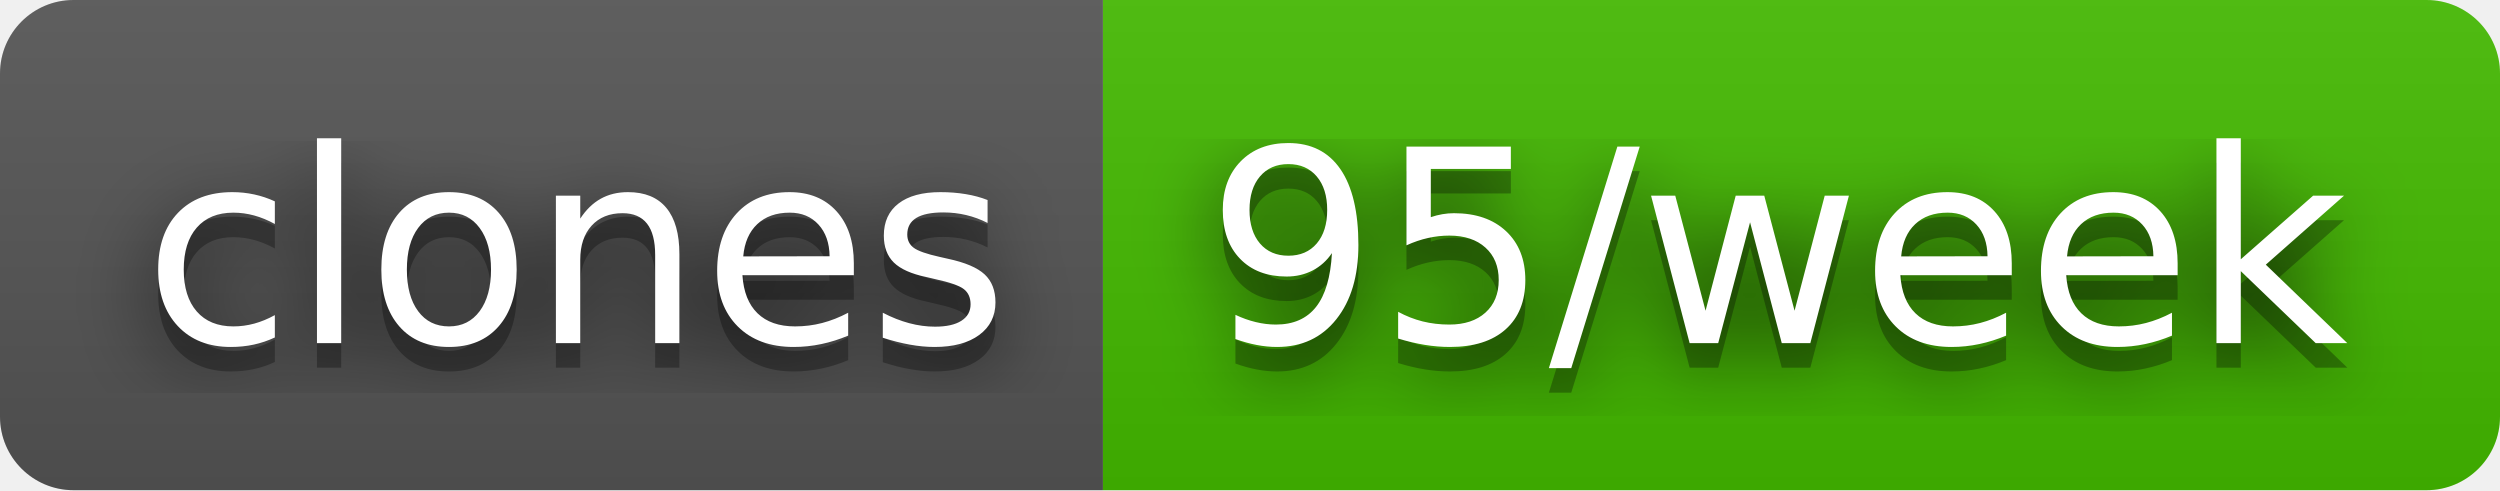
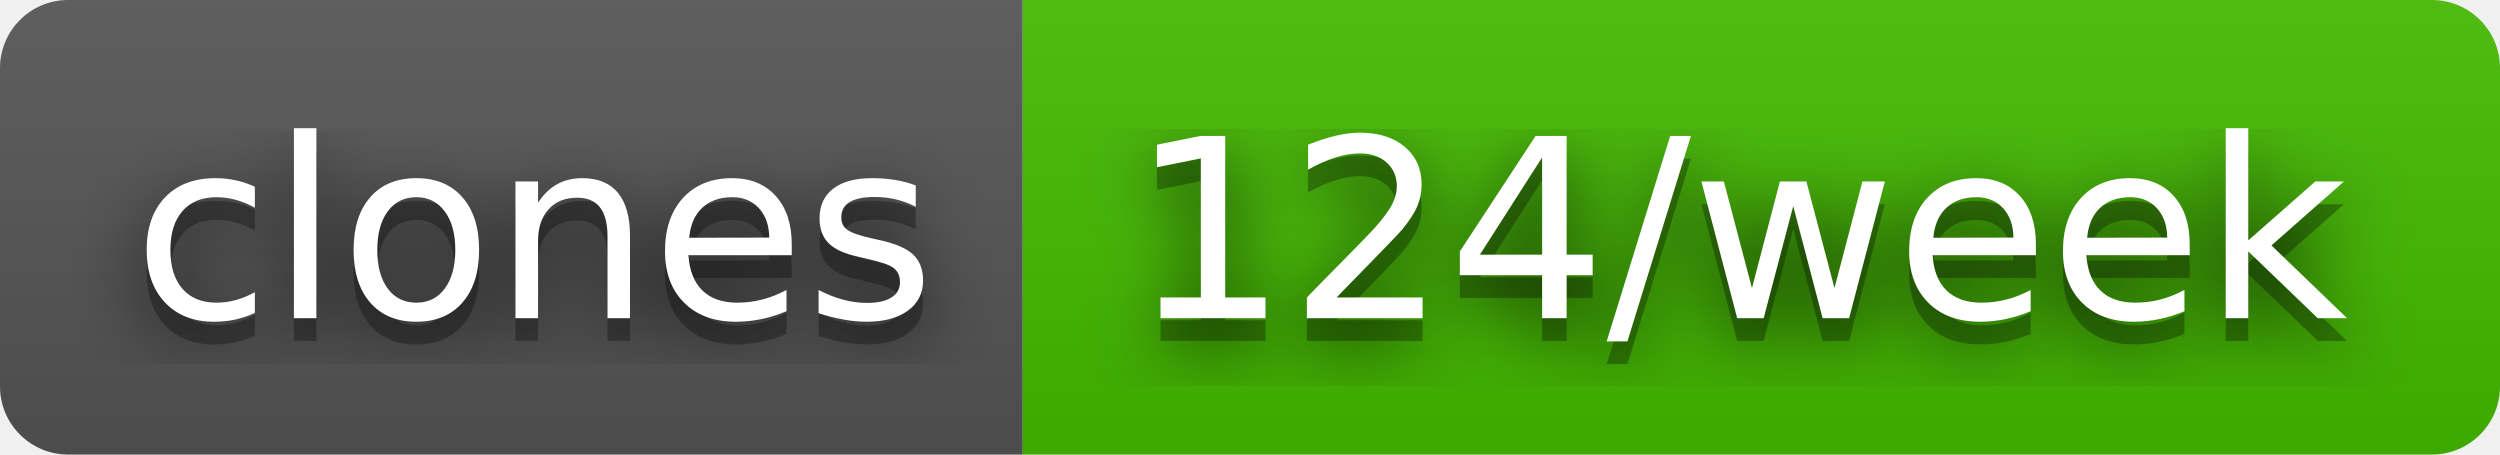
- <svg xmlns="http://www.w3.org/2000/svg" width="102" height="20" role="img" aria-label="clones: 95/week">
+ <svg xmlns="http://www.w3.org/2000/svg" width="110" height="20" role="img" aria-label="clones: 124/week">
  <filter id="blur">
    <feGaussianBlur stdDeviation="16" />
  </filter>
  <linearGradient id="s" x2="0" y2="100%">
    <stop offset="0" stop-color="#bbb" stop-opacity=".1" />
    <stop offset="1" stop-opacity=".1" />
  </linearGradient>
  <clipPath id="r">
-     <rect width="102" height="20" rx="3" />
+     <rect width="110" height="20" rx="3" />
  </clipPath>
  <g clip-path="url(#r)">
    <rect width="45" height="20" fill="#555" />
-     <rect x="45" width="57" height="20" fill="#4b0" />
-     <rect width="102" height="20" fill="url(#s)" />
+     <rect x="45" width="65" height="20" fill="#4b0" />
+     <rect width="110" height="20" fill="url(#s)" />
  </g>
  <g fill="#fff" text-anchor="middle" font-family="Verdana,Geneva,DejaVu Sans,sans-serif" text-rendering="geometricPrecision" font-size="110">
    <g transform="scale(.1)">
      <g aria-hidden="true" fill="#010101">
        <text x="235" y="150" fill-opacity=".8" filter="url(#blur)" textLength="350">clones</text>
        <text x="235" y="150" fill-opacity=".3" textLength="350">clones</text>
      </g>
      <text x="235" y="140" textLength="350">clones</text>
    </g>
    <g transform="scale(.1)">
      <g aria-hidden="true" fill="#010101">
-         <text x="725" y="150" fill-opacity=".8" filter="url(#blur)" textLength="470">95/week</text>
-         <text x="725" y="150" fill-opacity=".3" textLength="470">95/week</text>
+         <text x="765" y="150" fill-opacity=".8" filter="url(#blur)" textLength="550">124/week</text>
+         <text x="765" y="150" fill-opacity=".3" textLength="550">124/week</text>
      </g>
-       <text x="725" y="140" textLength="470">95/week</text>
+       <text x="765" y="140" textLength="550">124/week</text>
    </g>
  </g>
</svg>
